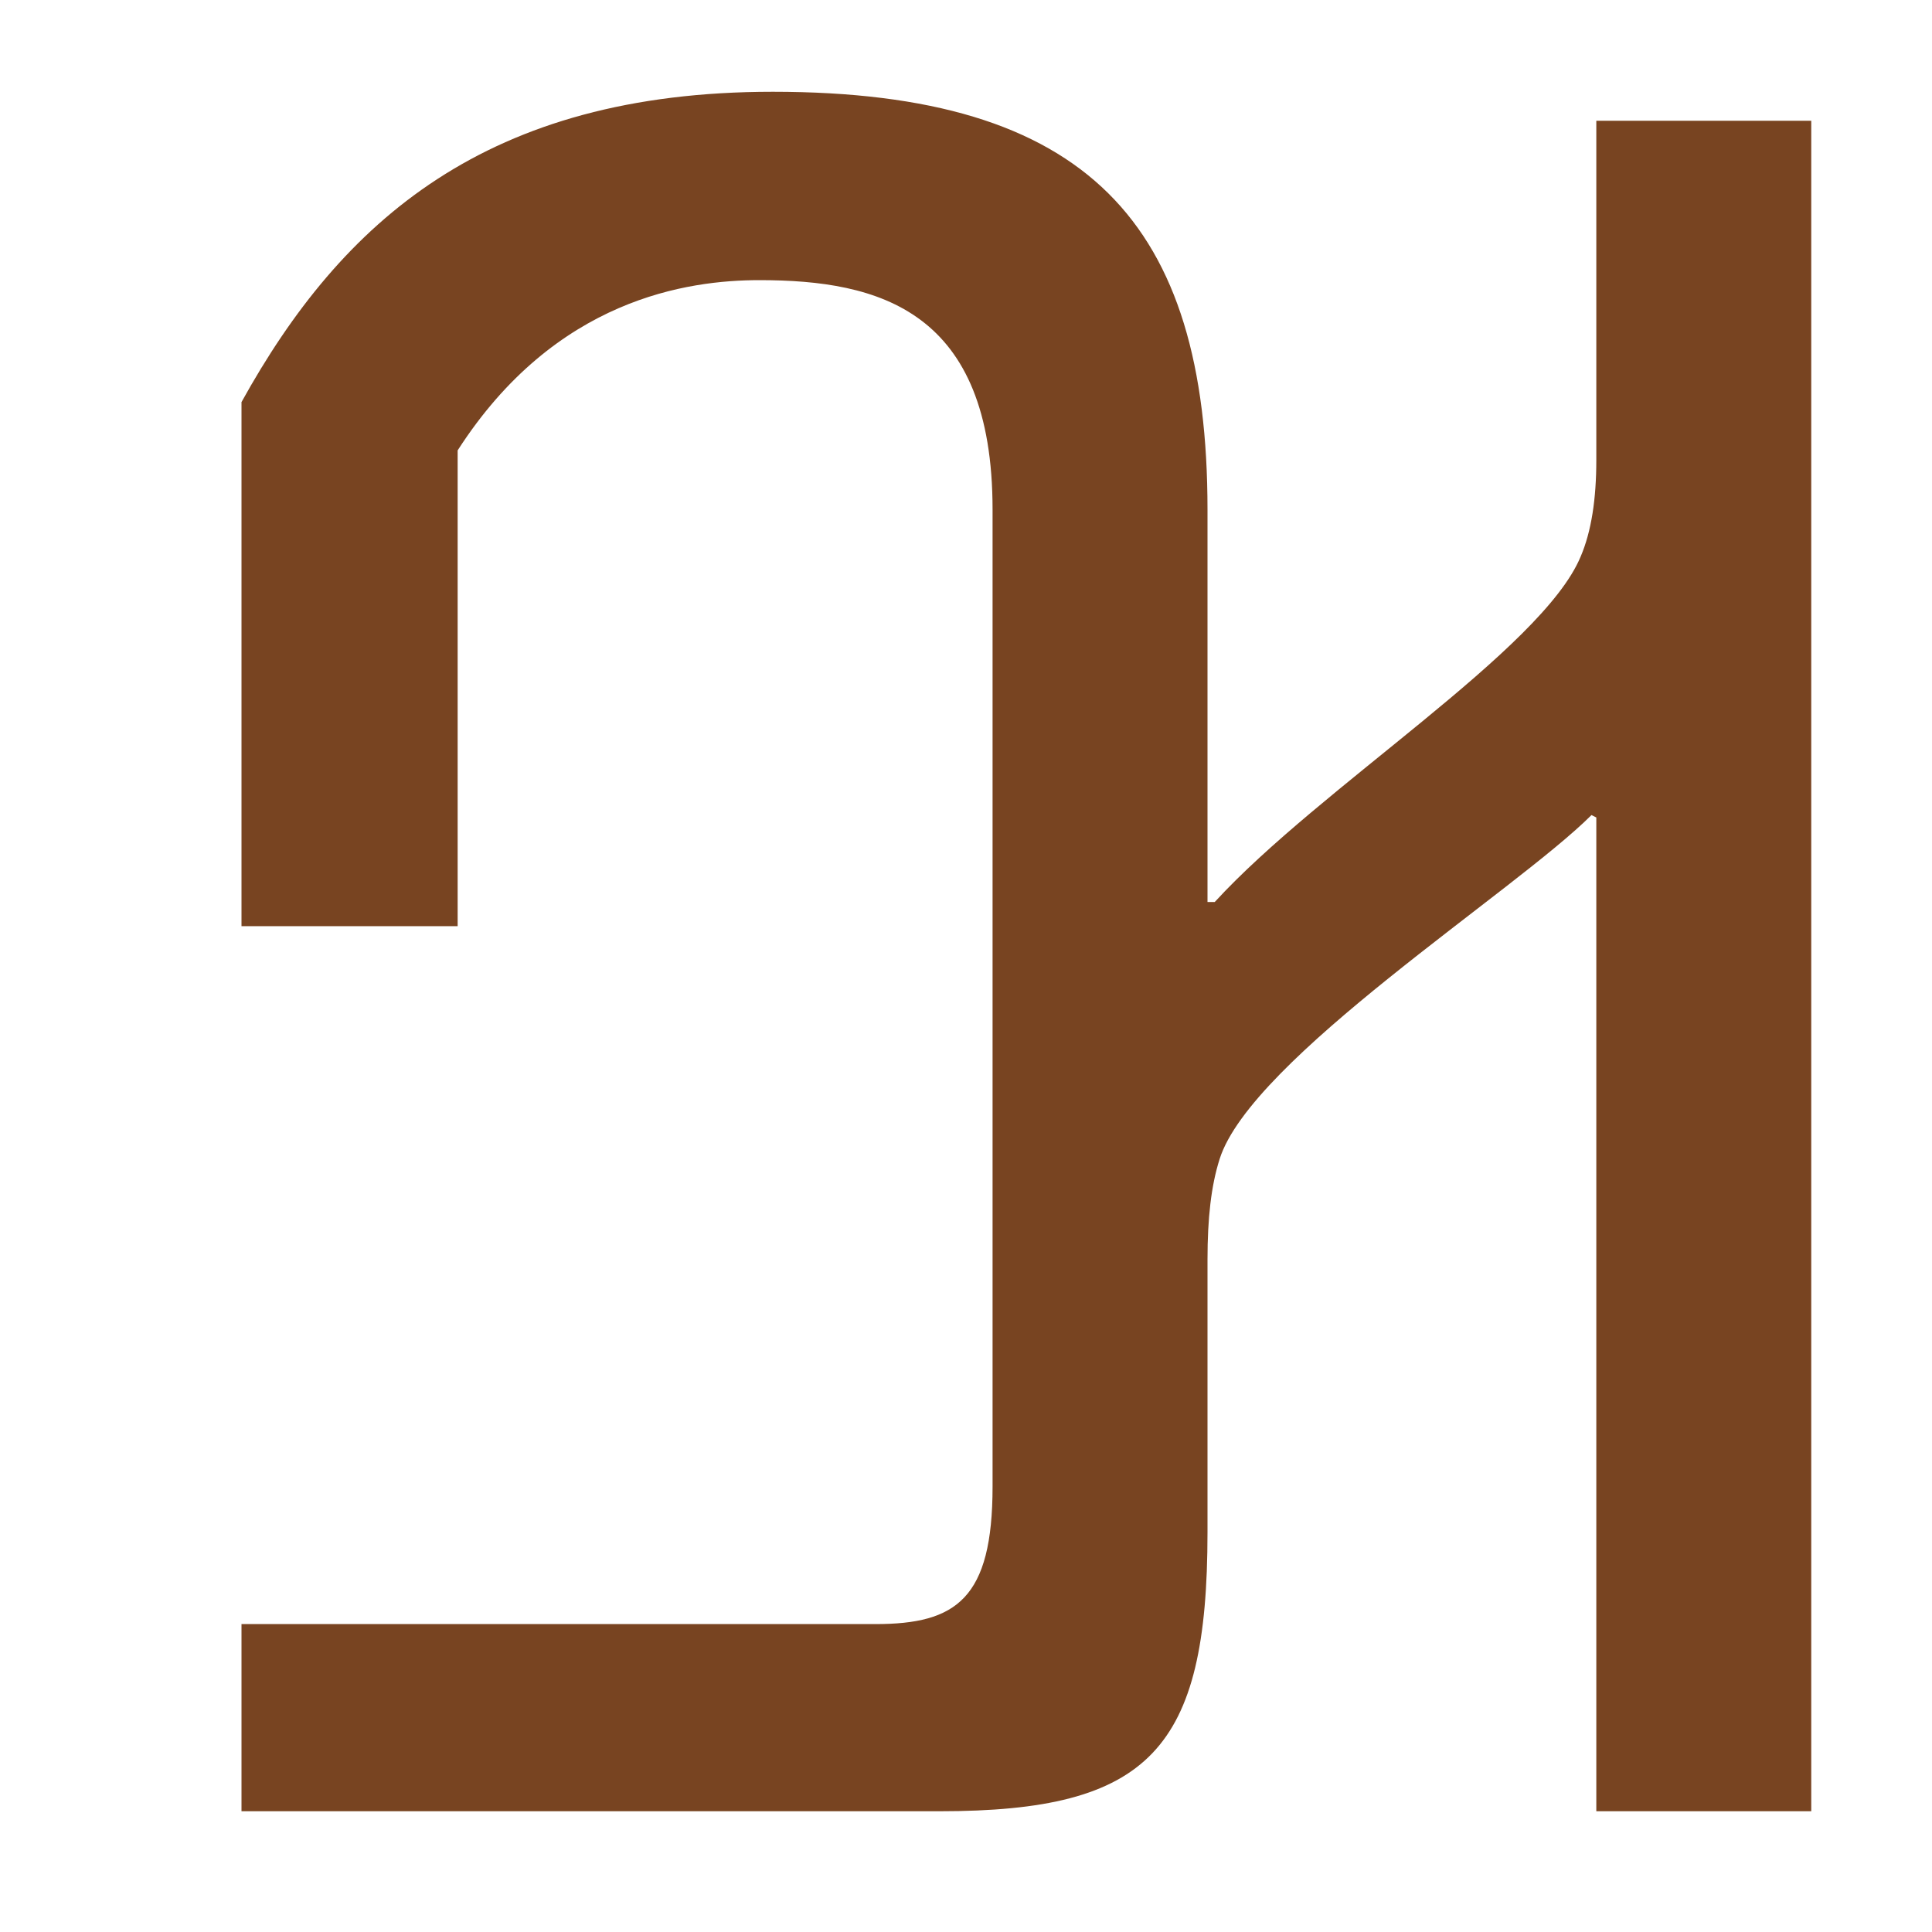
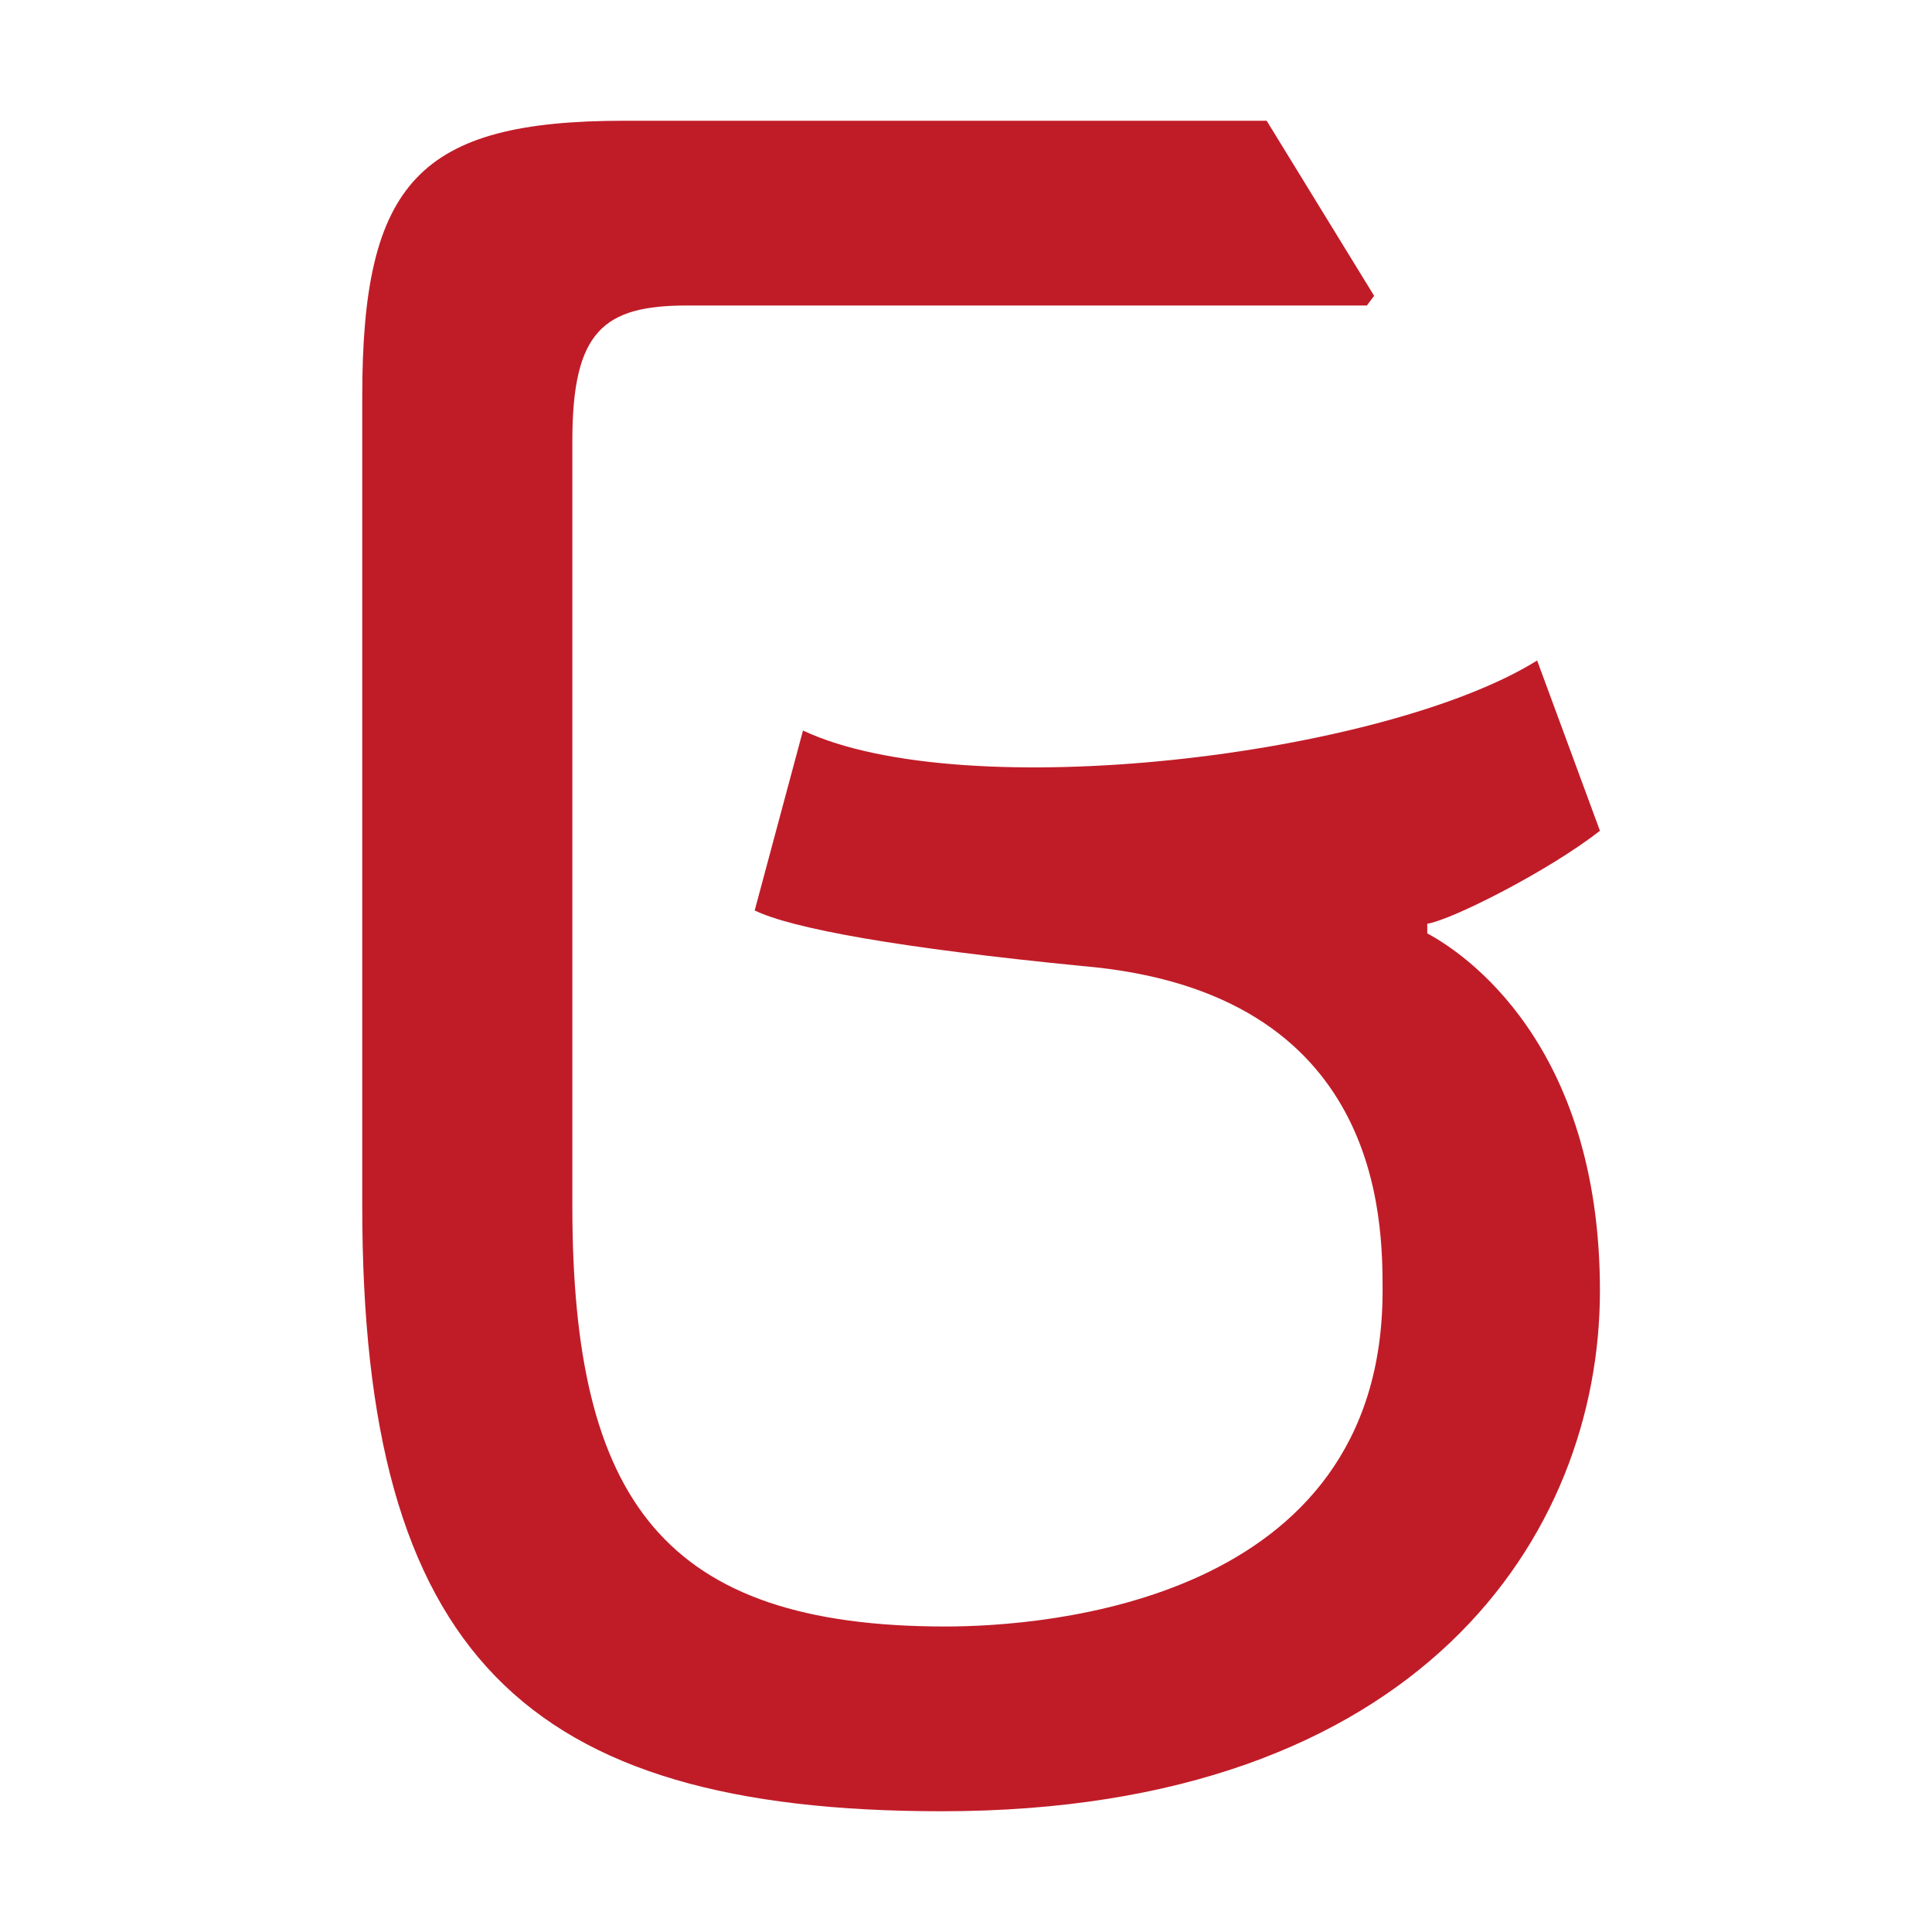
- <svg xmlns="http://www.w3.org/2000/svg" height="16" viewBox="0 0 16 16" width="16">
-   <path d="m10 12.69c0 1.8-.48 2.31-2.22 2.31h-5.78v-1.55h5.25c.67 0 .97-.21.97-1.14v-8.09c0-1.65-.94-1.9-1.93-1.9-.59 0-1.69.15-2.5 1.41v3.94h-1.79v-4.34c.83-1.5 2.03-2.57 4.4-2.57 2.61 0 3.6 1.09 3.6 3.46v3.25h.06c.87-.95 2.71-2.09 3.03-2.86.09-.21.13-.48.13-.8v-2.81h1.78v14h-1.78v-8.23l-.04-.02c-.63.63-2.82 2.02-3.08 2.85-.07.22-.1.49-.1.83z" fill="#784421" />
+ <svg xmlns="http://www.w3.org/2000/svg" height="16" width="16">
+   <path d="m13.25 10.69c0 2.02-1.49 4.31-5.45 4.31-3.46 0-4.8-1.31-4.8-5.01v-6.71c0-1.77.47-2.28 2.17-2.28h5.32l.89 1.45-.06.08h-5.63c-.69 0-.95.21-.95 1.12v6.34c0 2.44.76 3.48 3.09 3.48.8 0 3.62-.19 3.62-2.78 0-.58 0-2.48-2.49-2.69-1.52-.15-2.4-.31-2.71-.46l.4-1.49c1.34.63 4.81.21 6.08-.58l.52 1.41c-.42.33-1.23.74-1.43.77v.08c.3.16 1.43.91 1.43 2.96z" fill="#c01c28" />
</svg>
